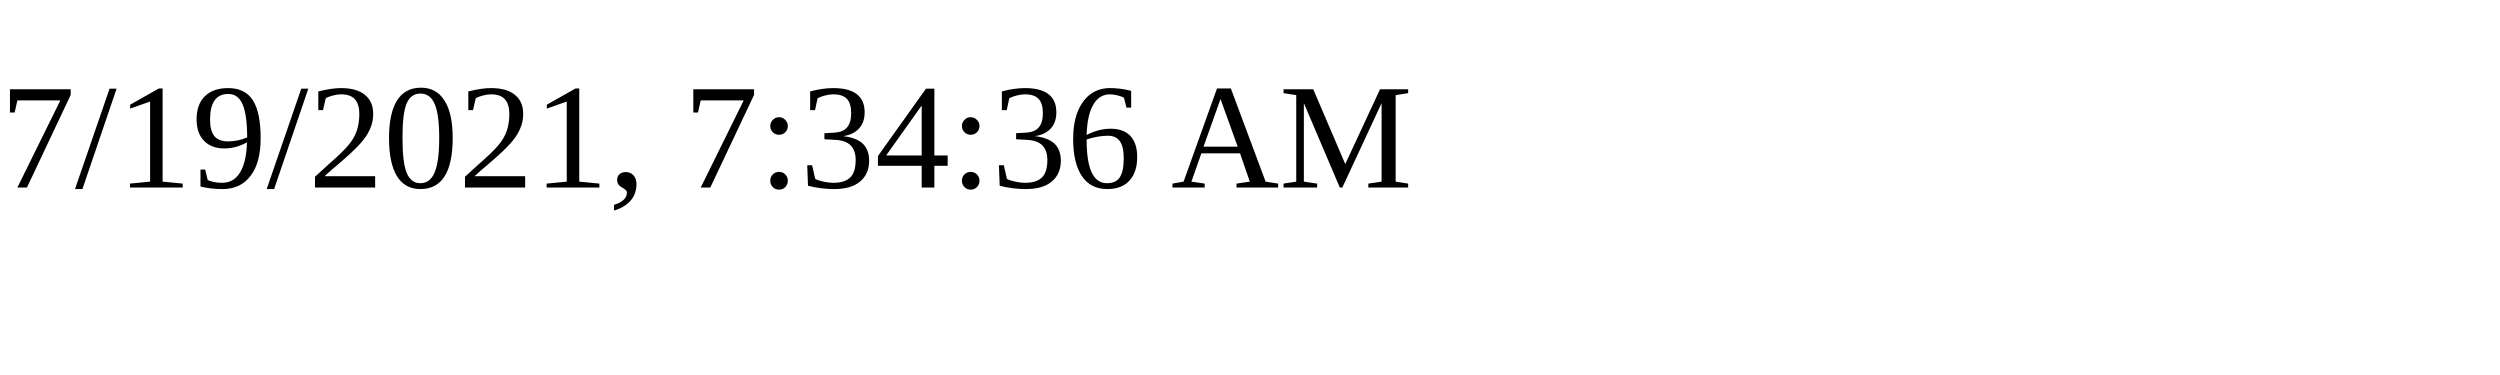
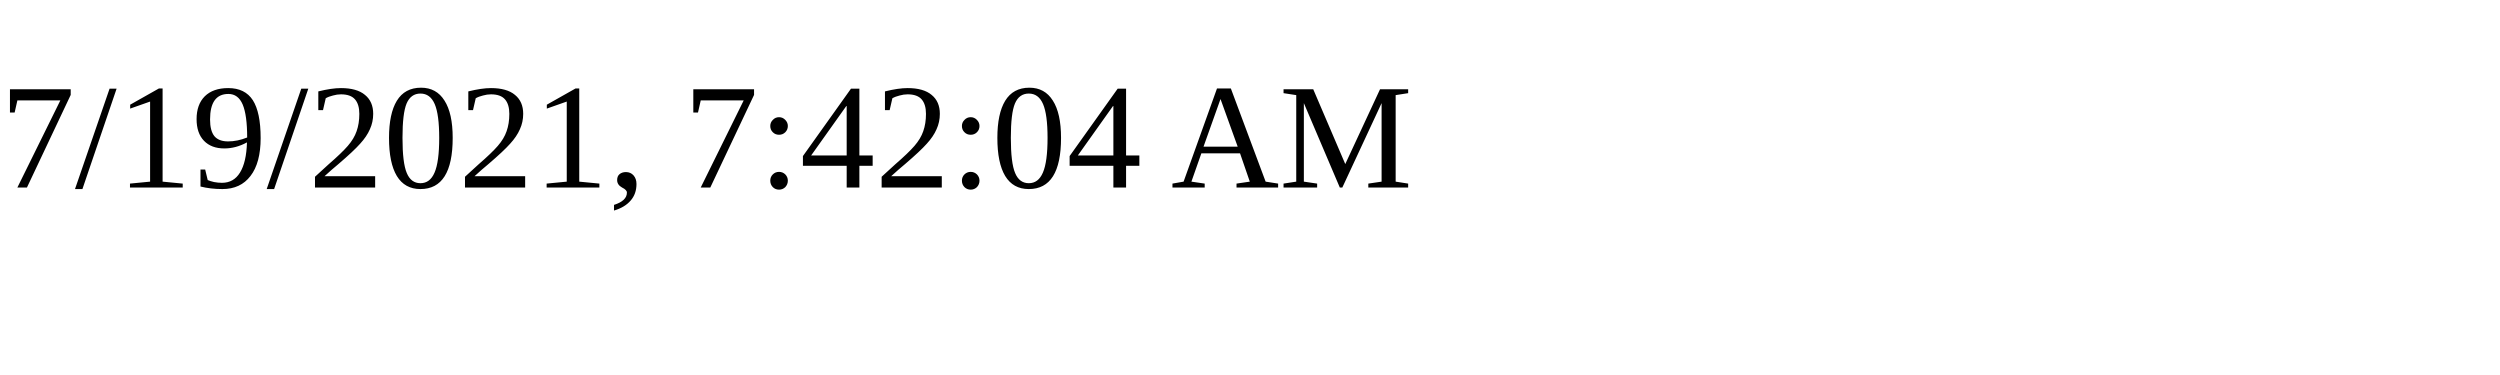
<svg xmlns="http://www.w3.org/2000/svg" height="30" width="200">
-   <text x="0" y="15">7/19/2021, 7:34:36 AM</text>
+   <text x="0" y="15">7/19/2021, 7:42:04 AM</text>
</svg>
